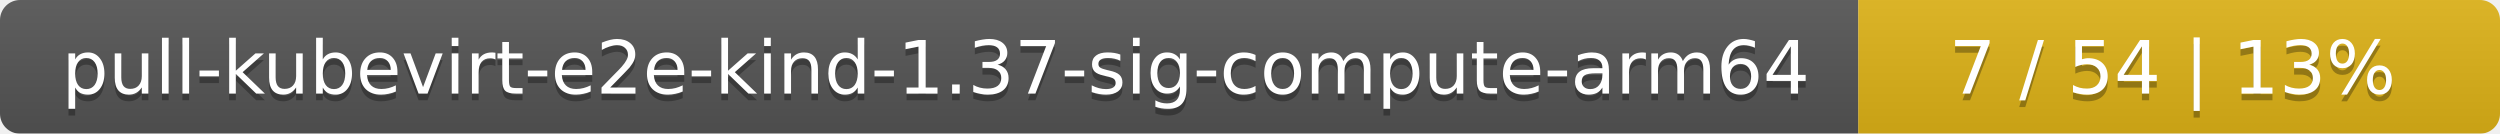
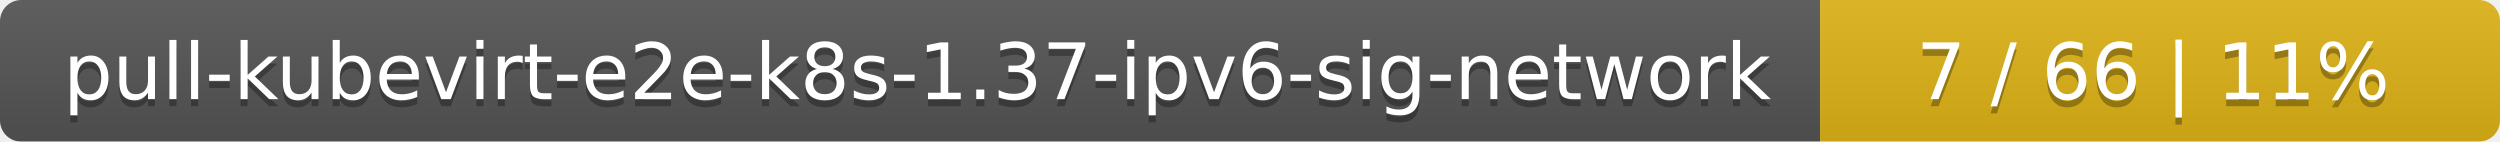
- <svg xmlns="http://www.w3.org/2000/svg" width="374" height="20">
+ <svg xmlns="http://www.w3.org/2000/svg" width="353" height="20">
  <linearGradient id="smooth" x2="0" y2="100%">
    <stop offset="0" stop-color="#bbb" stop-opacity=".1" />
    <stop offset="1" stop-opacity=".1" />
  </linearGradient>
  <mask id="round">
-     <rect width="374" height="20" rx="3" fill="#fff" />
+     <rect width="353" height="20" rx="3" fill="#fff" />
  </mask>
  <g mask="url(#round)">
-     <rect width="278" height="20" fill="#555" />
-     <rect x="278" width="96" height="20" fill="#dfb317" />
-     <rect width="374" height="20" fill="url(#smooth)" />
+     <rect width="257" height="20" fill="#555" />
+     <rect x="257" width="96" height="20" fill="#dfb317" />
+     <rect width="353" height="20" fill="url(#smooth)" />
  </g>
  <g fill="#fff" text-anchor="middle" font-family="DejaVu Sans,Verdana,Geneva,sans-serif" font-size="11">
-     <text x="140" y="15" fill="#010101" fill-opacity=".3">pull-kubevirt-e2e-kind-1.37-sig-compute-arm64</text>
-     <text x="140" y="14">pull-kubevirt-e2e-kind-1.37-sig-compute-arm64</text>
-     <text x="325" y="15" fill="#010101" fill-opacity=".3">7 / 54    |    13%</text>
-     <text x="325" y="14">7 / 54    |    13%</text>
+     <text x="129.5" y="15" fill="#010101" fill-opacity=".3">pull-kubevirt-e2e-k8s-1.37-ipv6-sig-network</text>
+     <text x="129.5" y="14">pull-kubevirt-e2e-k8s-1.37-ipv6-sig-network</text>
+     <text x="304" y="15" fill="#010101" fill-opacity=".3">7 / 66    |    11%</text>
+     <text x="304" y="14">7 / 66    |    11%</text>
  </g>
</svg>
